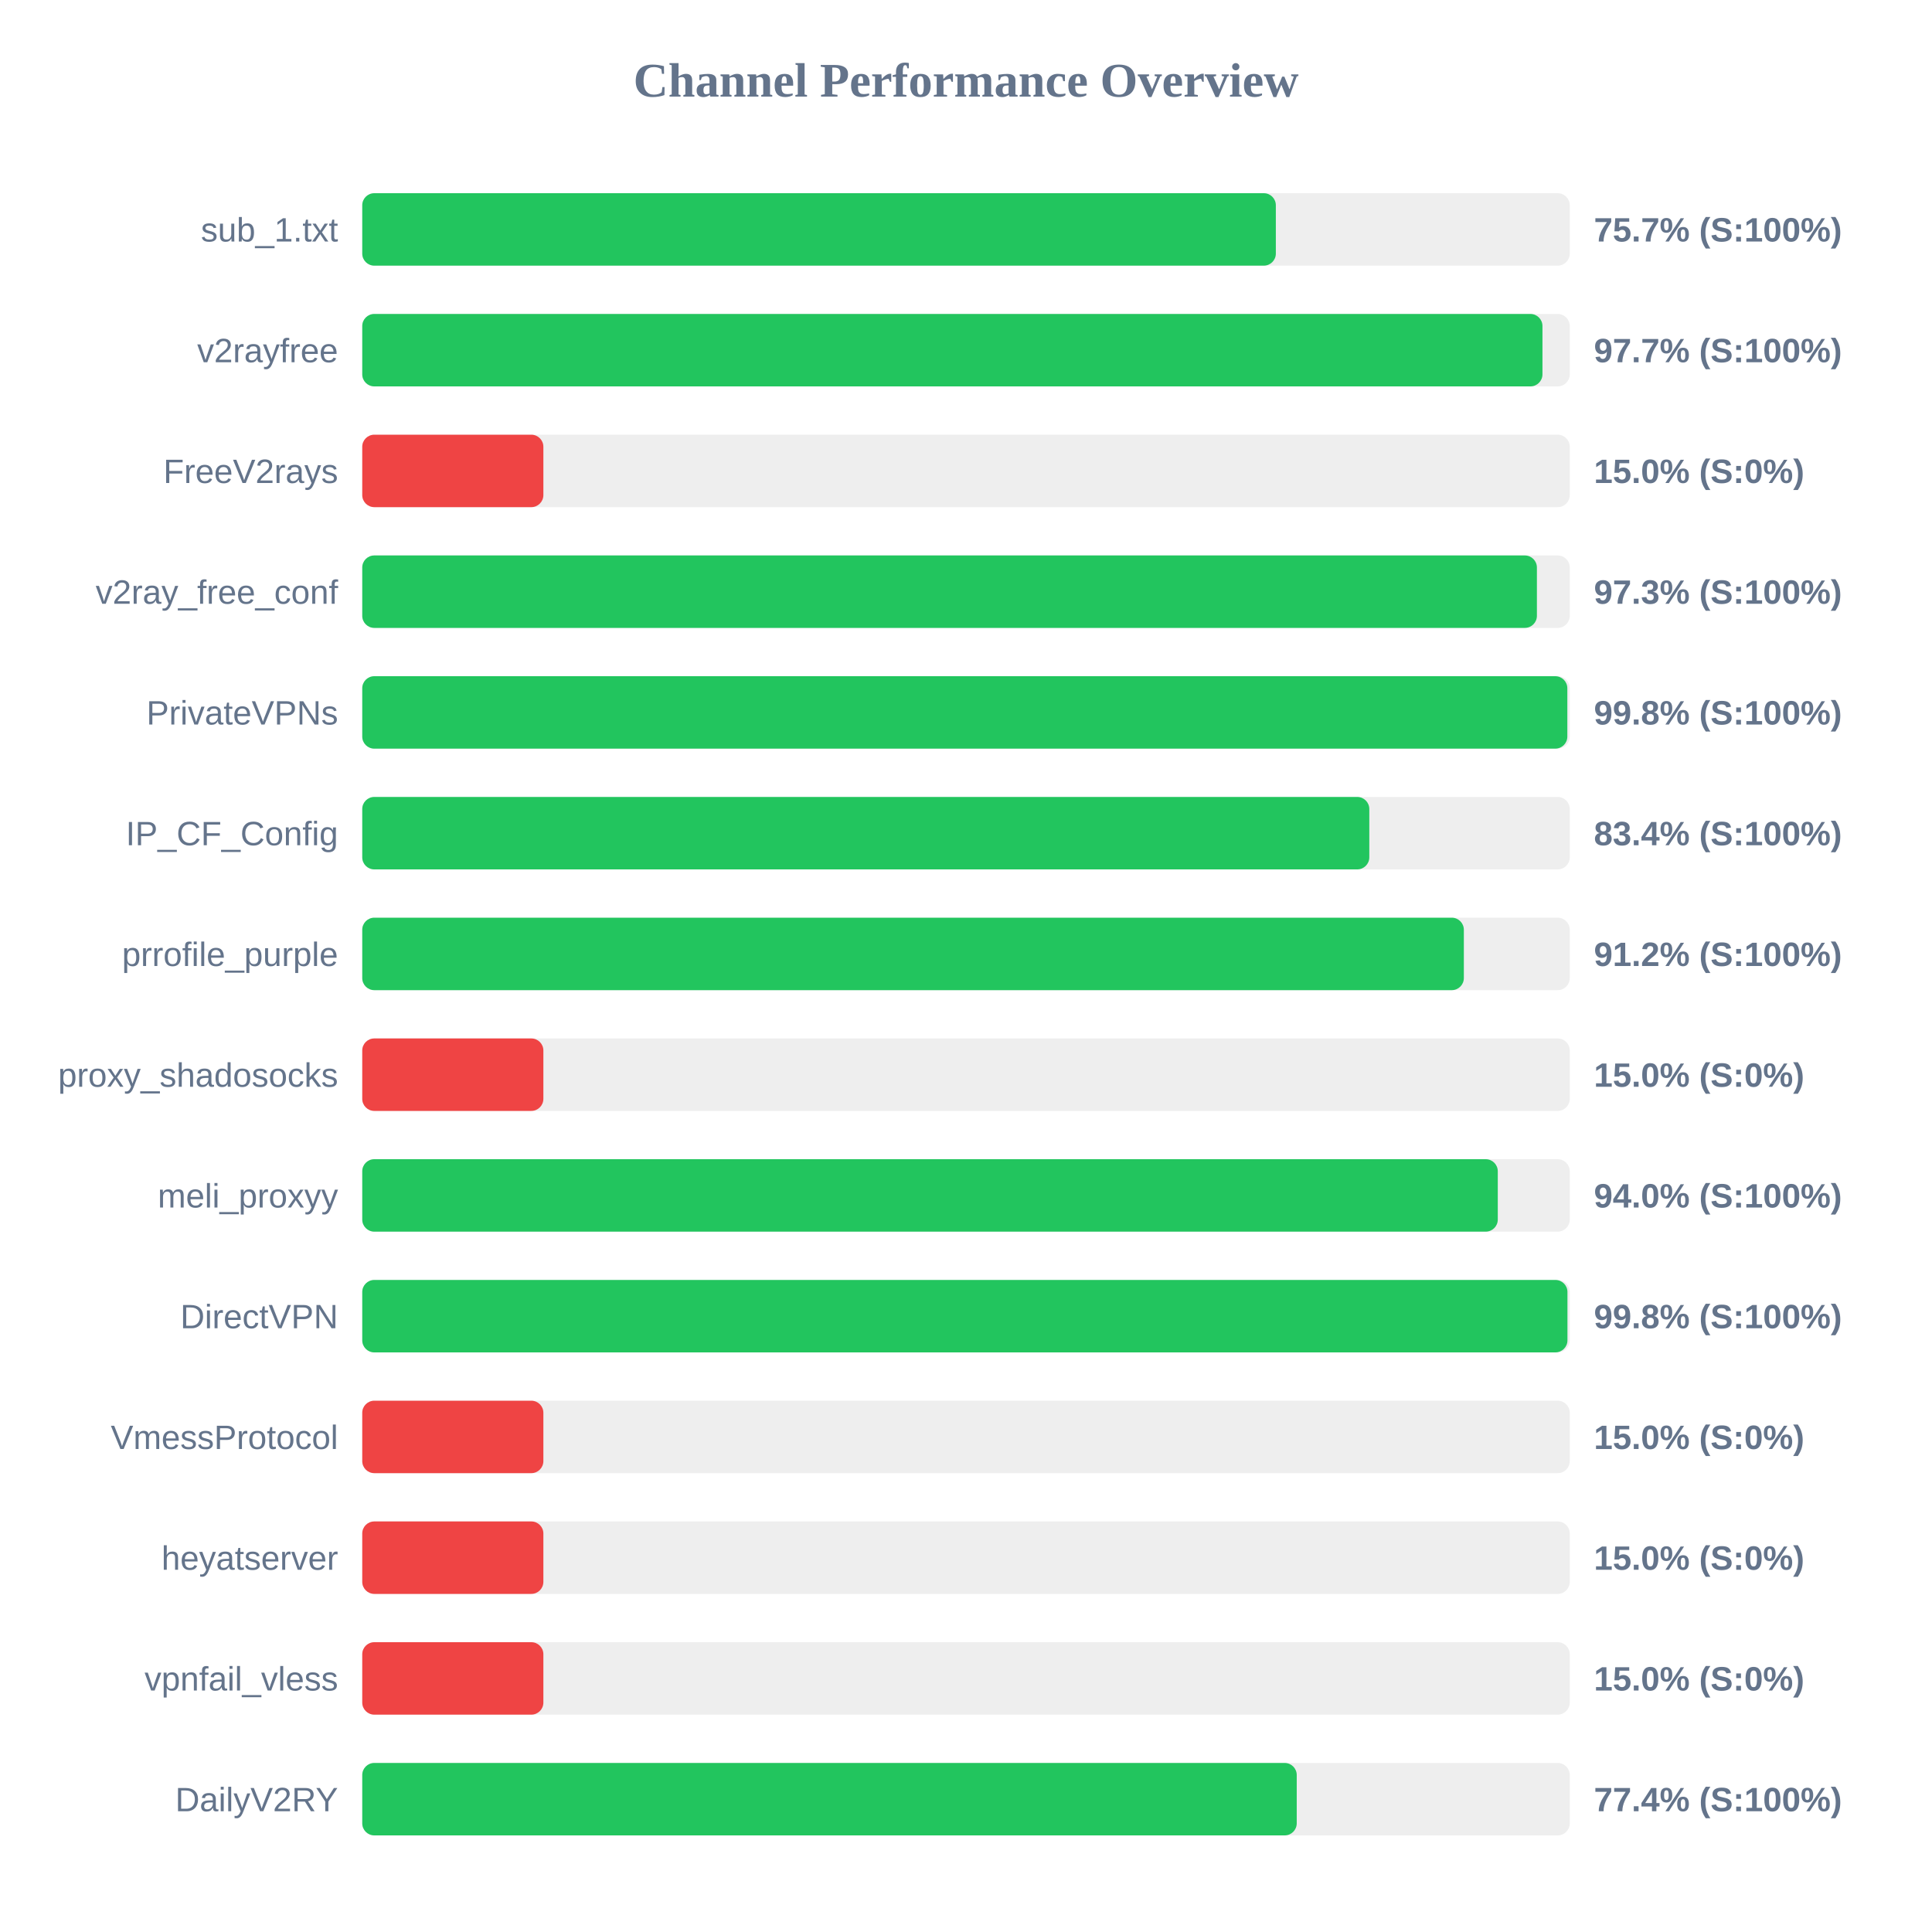
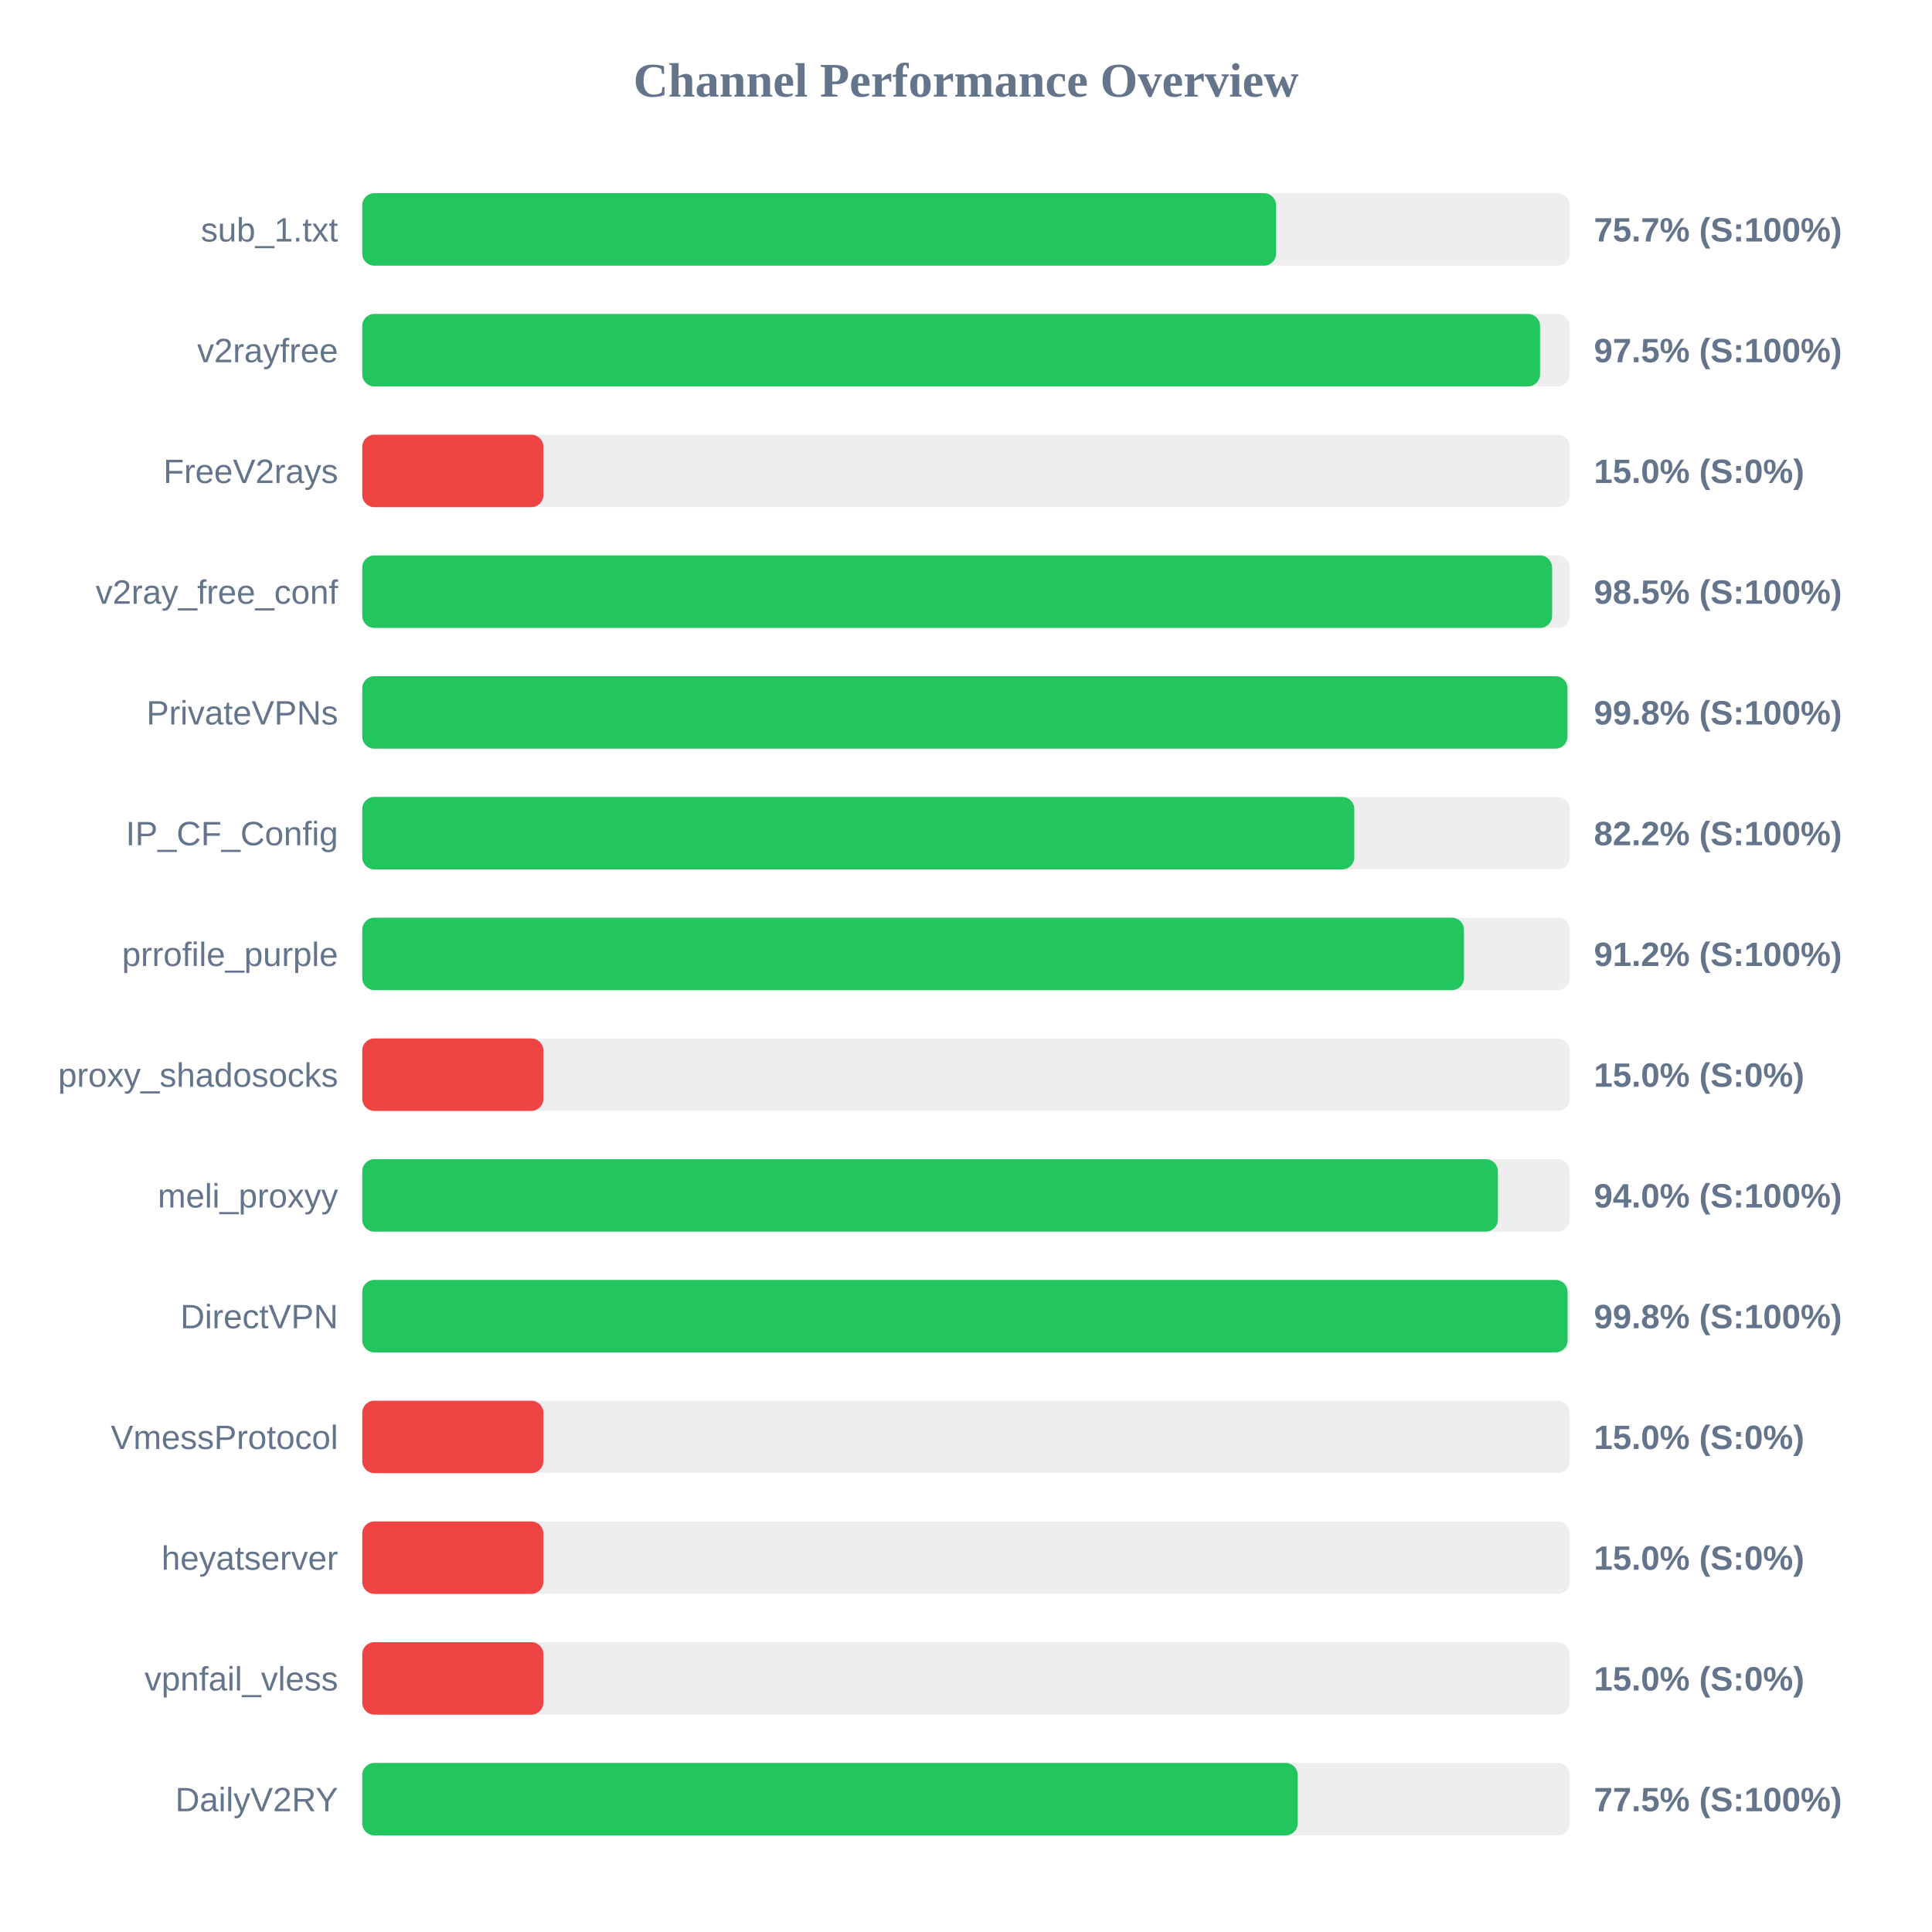
<svg xmlns="http://www.w3.org/2000/svg" width="800" height="800" version="1.1">
  <style>
        .row { font: 14px Arial; fill: #64748b; }
        .score { font: bold 14px Arial; fill: #64748b; }
    </style>
  <text x="400" y="40" text-anchor="middle" font-size="20px" font-weight="bold" fill="#64748b">Channel Performance Overview</text>
  <rect x="150" y="80" width="500" height="30" fill="#eee" rx="5" />
-   <rect x="150" y="80" width="378.3" height="30" fill="#22c55e" rx="5" />
+   <rect x="150" y="80" width="378.4" height="30" fill="#22c55e" rx="5" />
  <text x="140" y="100" text-anchor="end" class="row">sub_1.txt</text>
  <text x="660" y="100" text-anchor="start" class="score">75.7% (S:100%)</text>
  <rect x="150" y="130" width="500" height="30" fill="#eee" rx="5" />
-   <rect x="150" y="130" width="488.7" height="30" fill="#22c55e" rx="5" />
+   <rect x="150" y="130" width="487.7" height="30" fill="#22c55e" rx="5" />
  <text x="140" y="150" text-anchor="end" class="row">v2rayfree</text>
-   <text x="660" y="150" text-anchor="start" class="score">97.7% (S:100%)</text>
+   <text x="660" y="150" text-anchor="start" class="score">97.5% (S:100%)</text>
  <rect x="150" y="180" width="500" height="30" fill="#eee" rx="5" />
  <rect x="150" y="180" width="75.0" height="30" fill="#ef4444" rx="5" />
  <text x="140" y="200" text-anchor="end" class="row">FreeV2rays</text>
  <text x="660" y="200" text-anchor="start" class="score">15.0% (S:0%)</text>
  <rect x="150" y="230" width="500" height="30" fill="#eee" rx="5" />
-   <rect x="150" y="230" width="486.4" height="30" fill="#22c55e" rx="5" />
+   <rect x="150" y="230" width="492.7" height="30" fill="#22c55e" rx="5" />
  <text x="140" y="250" text-anchor="end" class="row">v2ray_free_conf</text>
-   <text x="660" y="250" text-anchor="start" class="score">97.3% (S:100%)</text>
+   <text x="660" y="250" text-anchor="start" class="score">98.5% (S:100%)</text>
  <rect x="150" y="280" width="500" height="30" fill="#eee" rx="5" />
-   <rect x="150" y="280" width="499.0" height="30" fill="#22c55e" rx="5" />
+   <rect x="150" y="280" width="499.05" height="30" fill="#22c55e" rx="5" />
  <text x="140" y="300" text-anchor="end" class="row">PrivateVPNs</text>
  <text x="660" y="300" text-anchor="start" class="score">99.8% (S:100%)</text>
  <rect x="150" y="330" width="500" height="30" fill="#eee" rx="5" />
-   <rect x="150" y="330" width="417.0" height="30" fill="#22c55e" rx="5" />
+   <rect x="150" y="330" width="410.8" height="30" fill="#22c55e" rx="5" />
  <text x="140" y="350" text-anchor="end" class="row">IP_CF_Config</text>
-   <text x="660" y="350" text-anchor="start" class="score">83.4% (S:100%)</text>
+   <text x="660" y="350" text-anchor="start" class="score">82.2% (S:100%)</text>
  <rect x="150" y="380" width="500" height="30" fill="#eee" rx="5" />
-   <rect x="150" y="380" width="456.15" height="30" fill="#22c55e" rx="5" />
+   <rect x="150" y="380" width="456.2" height="30" fill="#22c55e" rx="5" />
  <text x="140" y="400" text-anchor="end" class="row">prrofile_purple</text>
  <text x="660" y="400" text-anchor="start" class="score">91.2% (S:100%)</text>
  <rect x="150" y="430" width="500" height="30" fill="#eee" rx="5" />
  <rect x="150" y="430" width="75.0" height="30" fill="#ef4444" rx="5" />
  <text x="140" y="450" text-anchor="end" class="row">proxy_shadosocks</text>
  <text x="660" y="450" text-anchor="start" class="score">15.0% (S:0%)</text>
  <rect x="150" y="480" width="500" height="30" fill="#eee" rx="5" />
-   <rect x="150" y="480" width="470.2" height="30" fill="#22c55e" rx="5" />
+   <rect x="150" y="480" width="470.25" height="30" fill="#22c55e" rx="5" />
  <text x="140" y="500" text-anchor="end" class="row">meli_proxyy</text>
  <text x="660" y="500" text-anchor="start" class="score">94.0% (S:100%)</text>
  <rect x="150" y="530" width="500" height="30" fill="#eee" rx="5" />
-   <rect x="150" y="530" width="499.05" height="30" fill="#22c55e" rx="5" />
+   <rect x="150" y="530" width="499.1" height="30" fill="#22c55e" rx="5" />
  <text x="140" y="550" text-anchor="end" class="row">DirectVPN</text>
  <text x="660" y="550" text-anchor="start" class="score">99.8% (S:100%)</text>
  <rect x="150" y="580" width="500" height="30" fill="#eee" rx="5" />
  <rect x="150" y="580" width="75.0" height="30" fill="#ef4444" rx="5" />
  <text x="140" y="600" text-anchor="end" class="row">VmessProtocol</text>
  <text x="660" y="600" text-anchor="start" class="score">15.0% (S:0%)</text>
  <rect x="150" y="630" width="500" height="30" fill="#eee" rx="5" />
  <rect x="150" y="630" width="75.0" height="30" fill="#ef4444" rx="5" />
  <text x="140" y="650" text-anchor="end" class="row">heyatserver</text>
  <text x="660" y="650" text-anchor="start" class="score">15.0% (S:0%)</text>
  <rect x="150" y="680" width="500" height="30" fill="#eee" rx="5" />
  <rect x="150" y="680" width="75.0" height="30" fill="#ef4444" rx="5" />
  <text x="140" y="700" text-anchor="end" class="row">vpnfail_vless</text>
  <text x="660" y="700" text-anchor="start" class="score">15.0% (S:0%)</text>
  <rect x="150" y="730" width="500" height="30" fill="#eee" rx="5" />
-   <rect x="150" y="730" width="386.95" height="30" fill="#22c55e" rx="5" />
+   <rect x="150" y="730" width="387.35" height="30" fill="#22c55e" rx="5" />
  <text x="140" y="750" text-anchor="end" class="row">DailyV2RY</text>
-   <text x="660" y="750" text-anchor="start" class="score">77.4% (S:100%)</text>
+   <text x="660" y="750" text-anchor="start" class="score">77.5% (S:100%)</text>
</svg>
